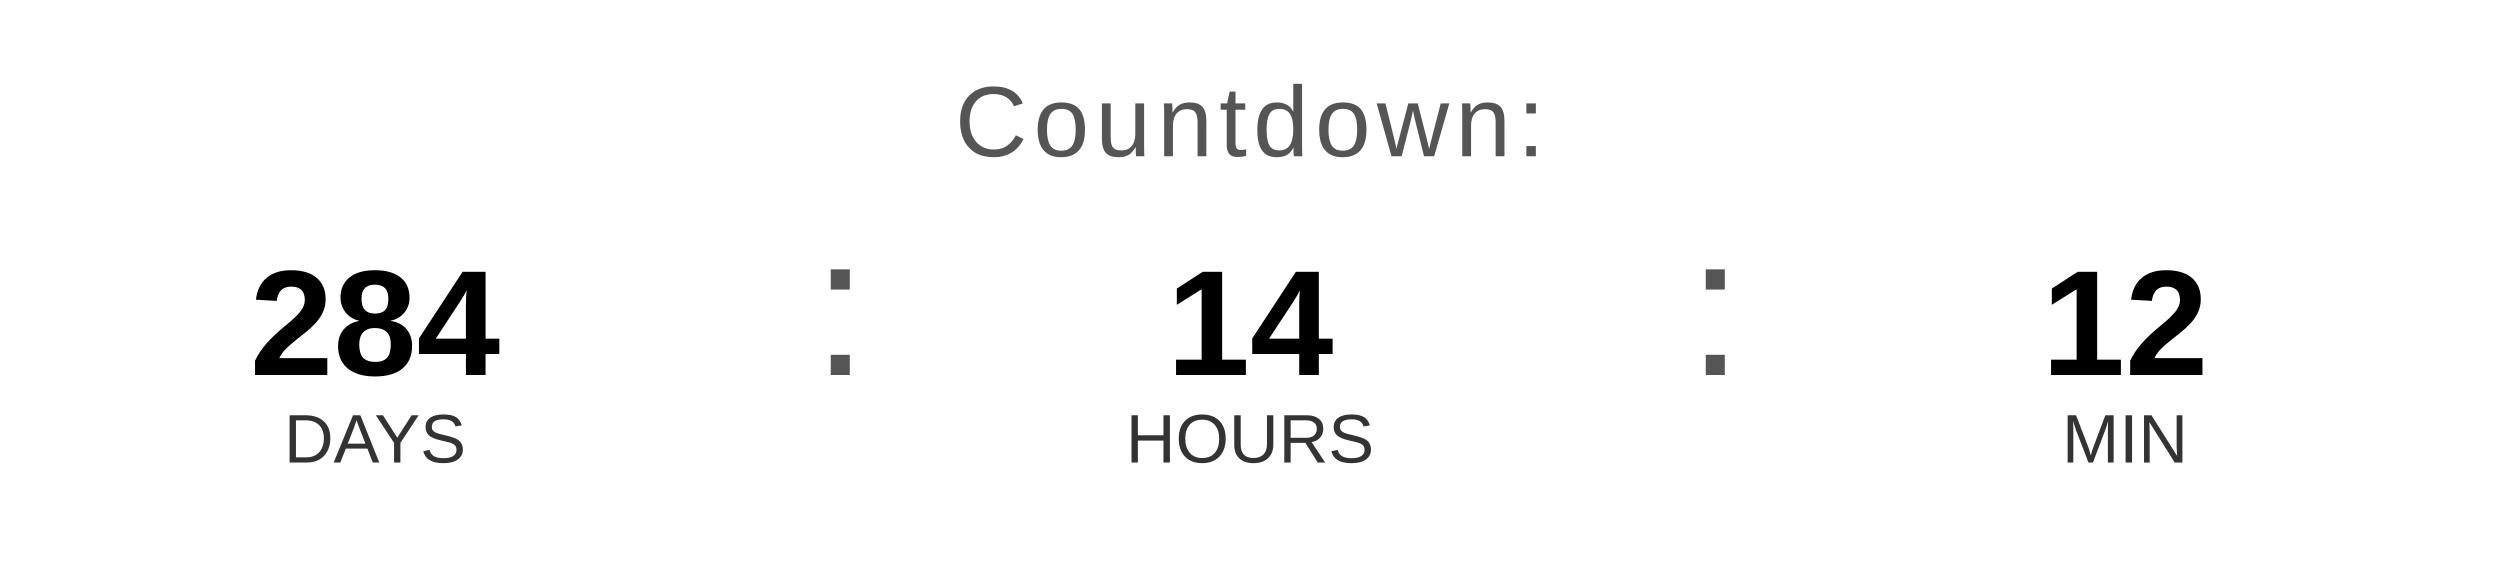
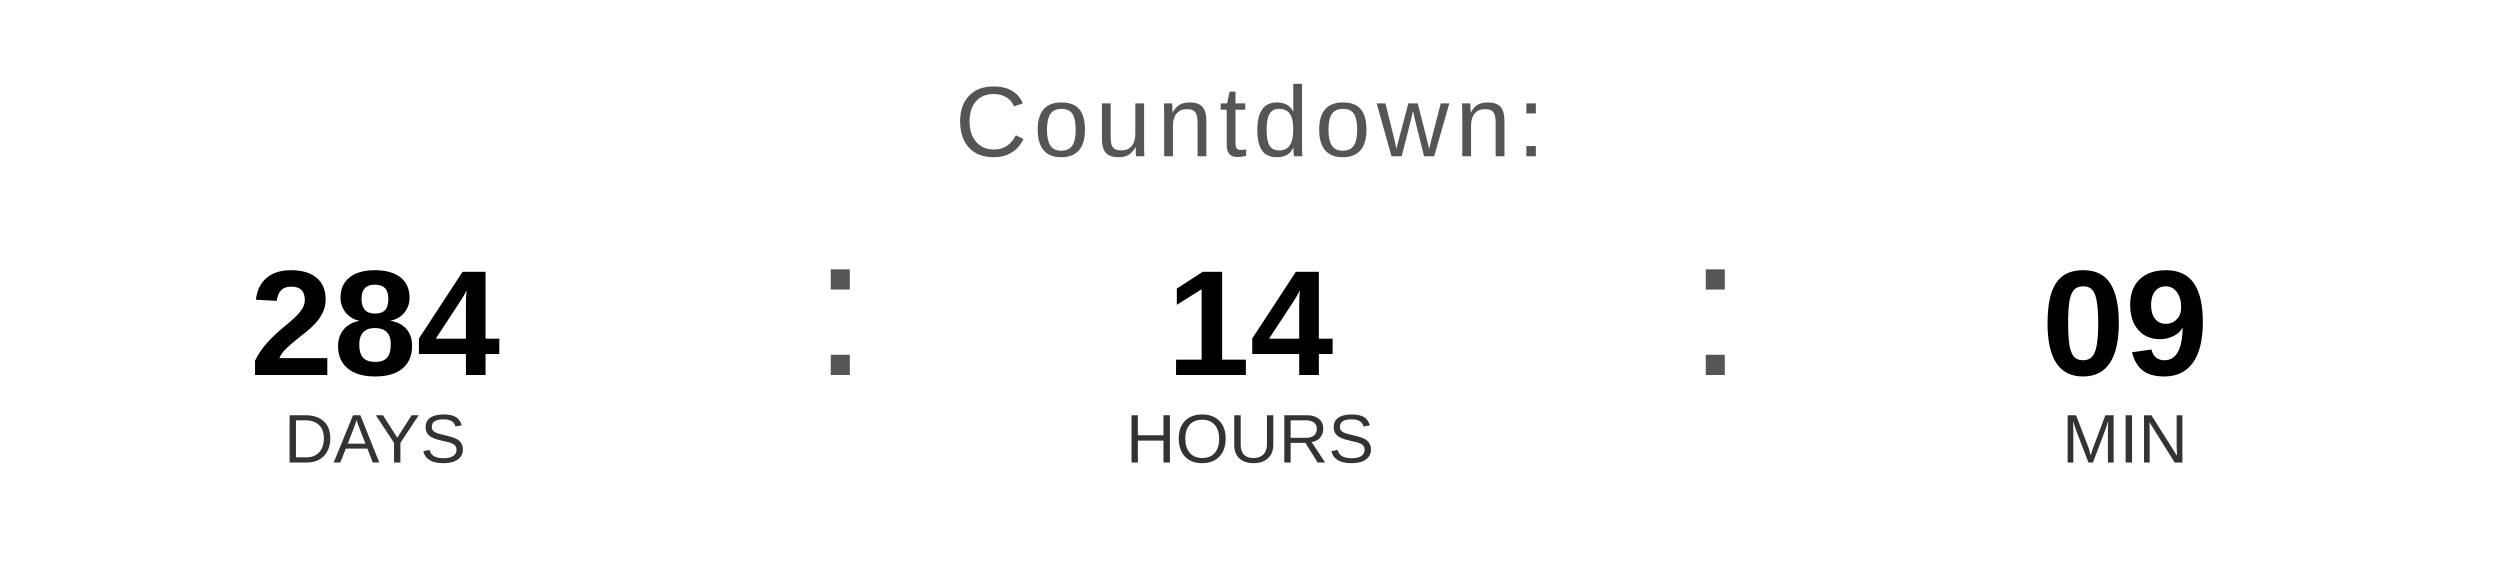
<svg xmlns="http://www.w3.org/2000/svg" width="400" height="90" viewBox="0 0 400 90">
  <text x="200" y="25" font-family="Arial, Helvetica, sans-serif" font-size="16" fill="#555555" text-anchor="middle" letter-spacing="1">
    Countdown:
  </text>
  <text x="60" y="60" font-family="Arial, Helvetica, sans-serif" font-size="24" font-weight="bold" fill="#000000" text-anchor="middle">284</text>
  <text x="60" y="74" font-family="Arial, Helvetica, sans-serif" font-size="11" fill="#333333" text-anchor="middle">DAYS</text>
  <text x="130" y="60" font-family="Arial, sans-serif" font-size="32" fill="#555555">:</text>
  <text x="200" y="60" font-family="Arial, Helvetica, sans-serif" font-size="24" font-weight="bold" fill="#000000" text-anchor="middle">14</text>
  <text x="200" y="74" font-family="Arial, Helvetica, sans-serif" font-size="11" fill="#333333" text-anchor="middle">HOURS</text>
  <text x="270" y="60" font-family="Arial, sans-serif" font-size="32" fill="#555555">:</text>
-   <text x="340" y="60" font-family="Arial, Helvetica, sans-serif" font-size="24" font-weight="bold" fill="#000000" text-anchor="middle">12</text>
+   <text x="340" y="60" font-family="Arial, Helvetica, sans-serif" font-size="24" font-weight="bold" fill="#000000" text-anchor="middle">09</text>
  <text x="340" y="74" font-family="Arial, Helvetica, sans-serif" font-size="11" fill="#333333" text-anchor="middle">MIN</text>
</svg>
